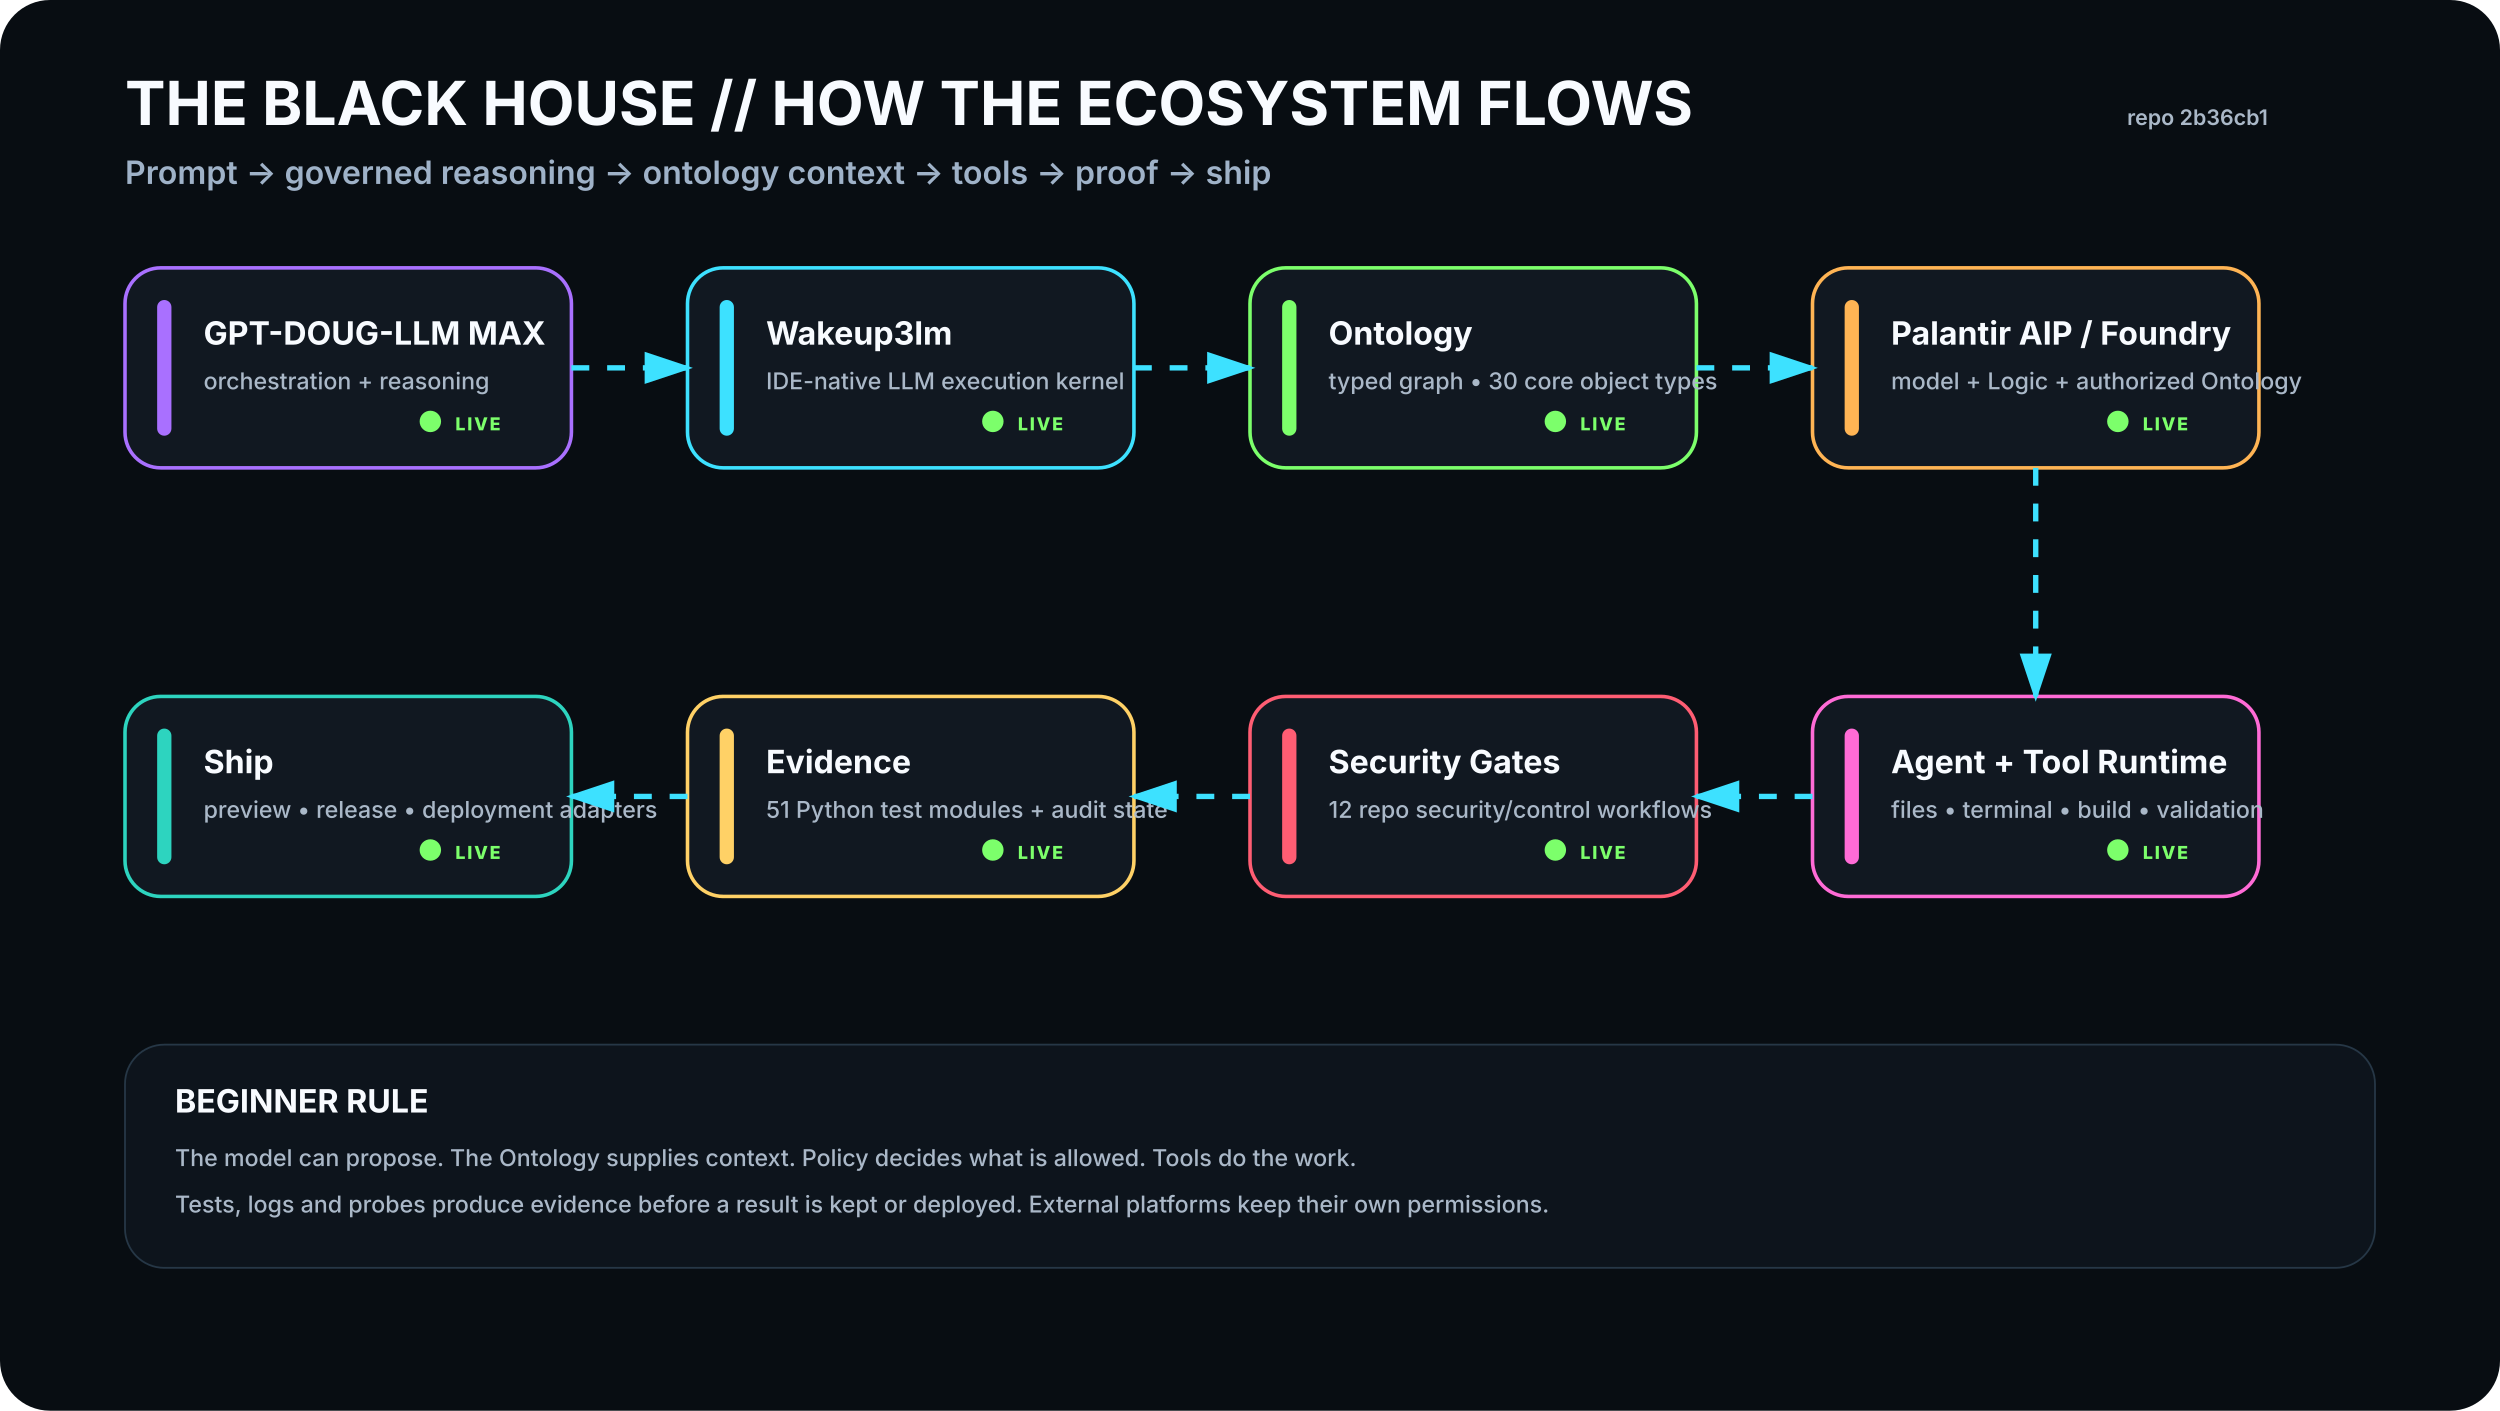
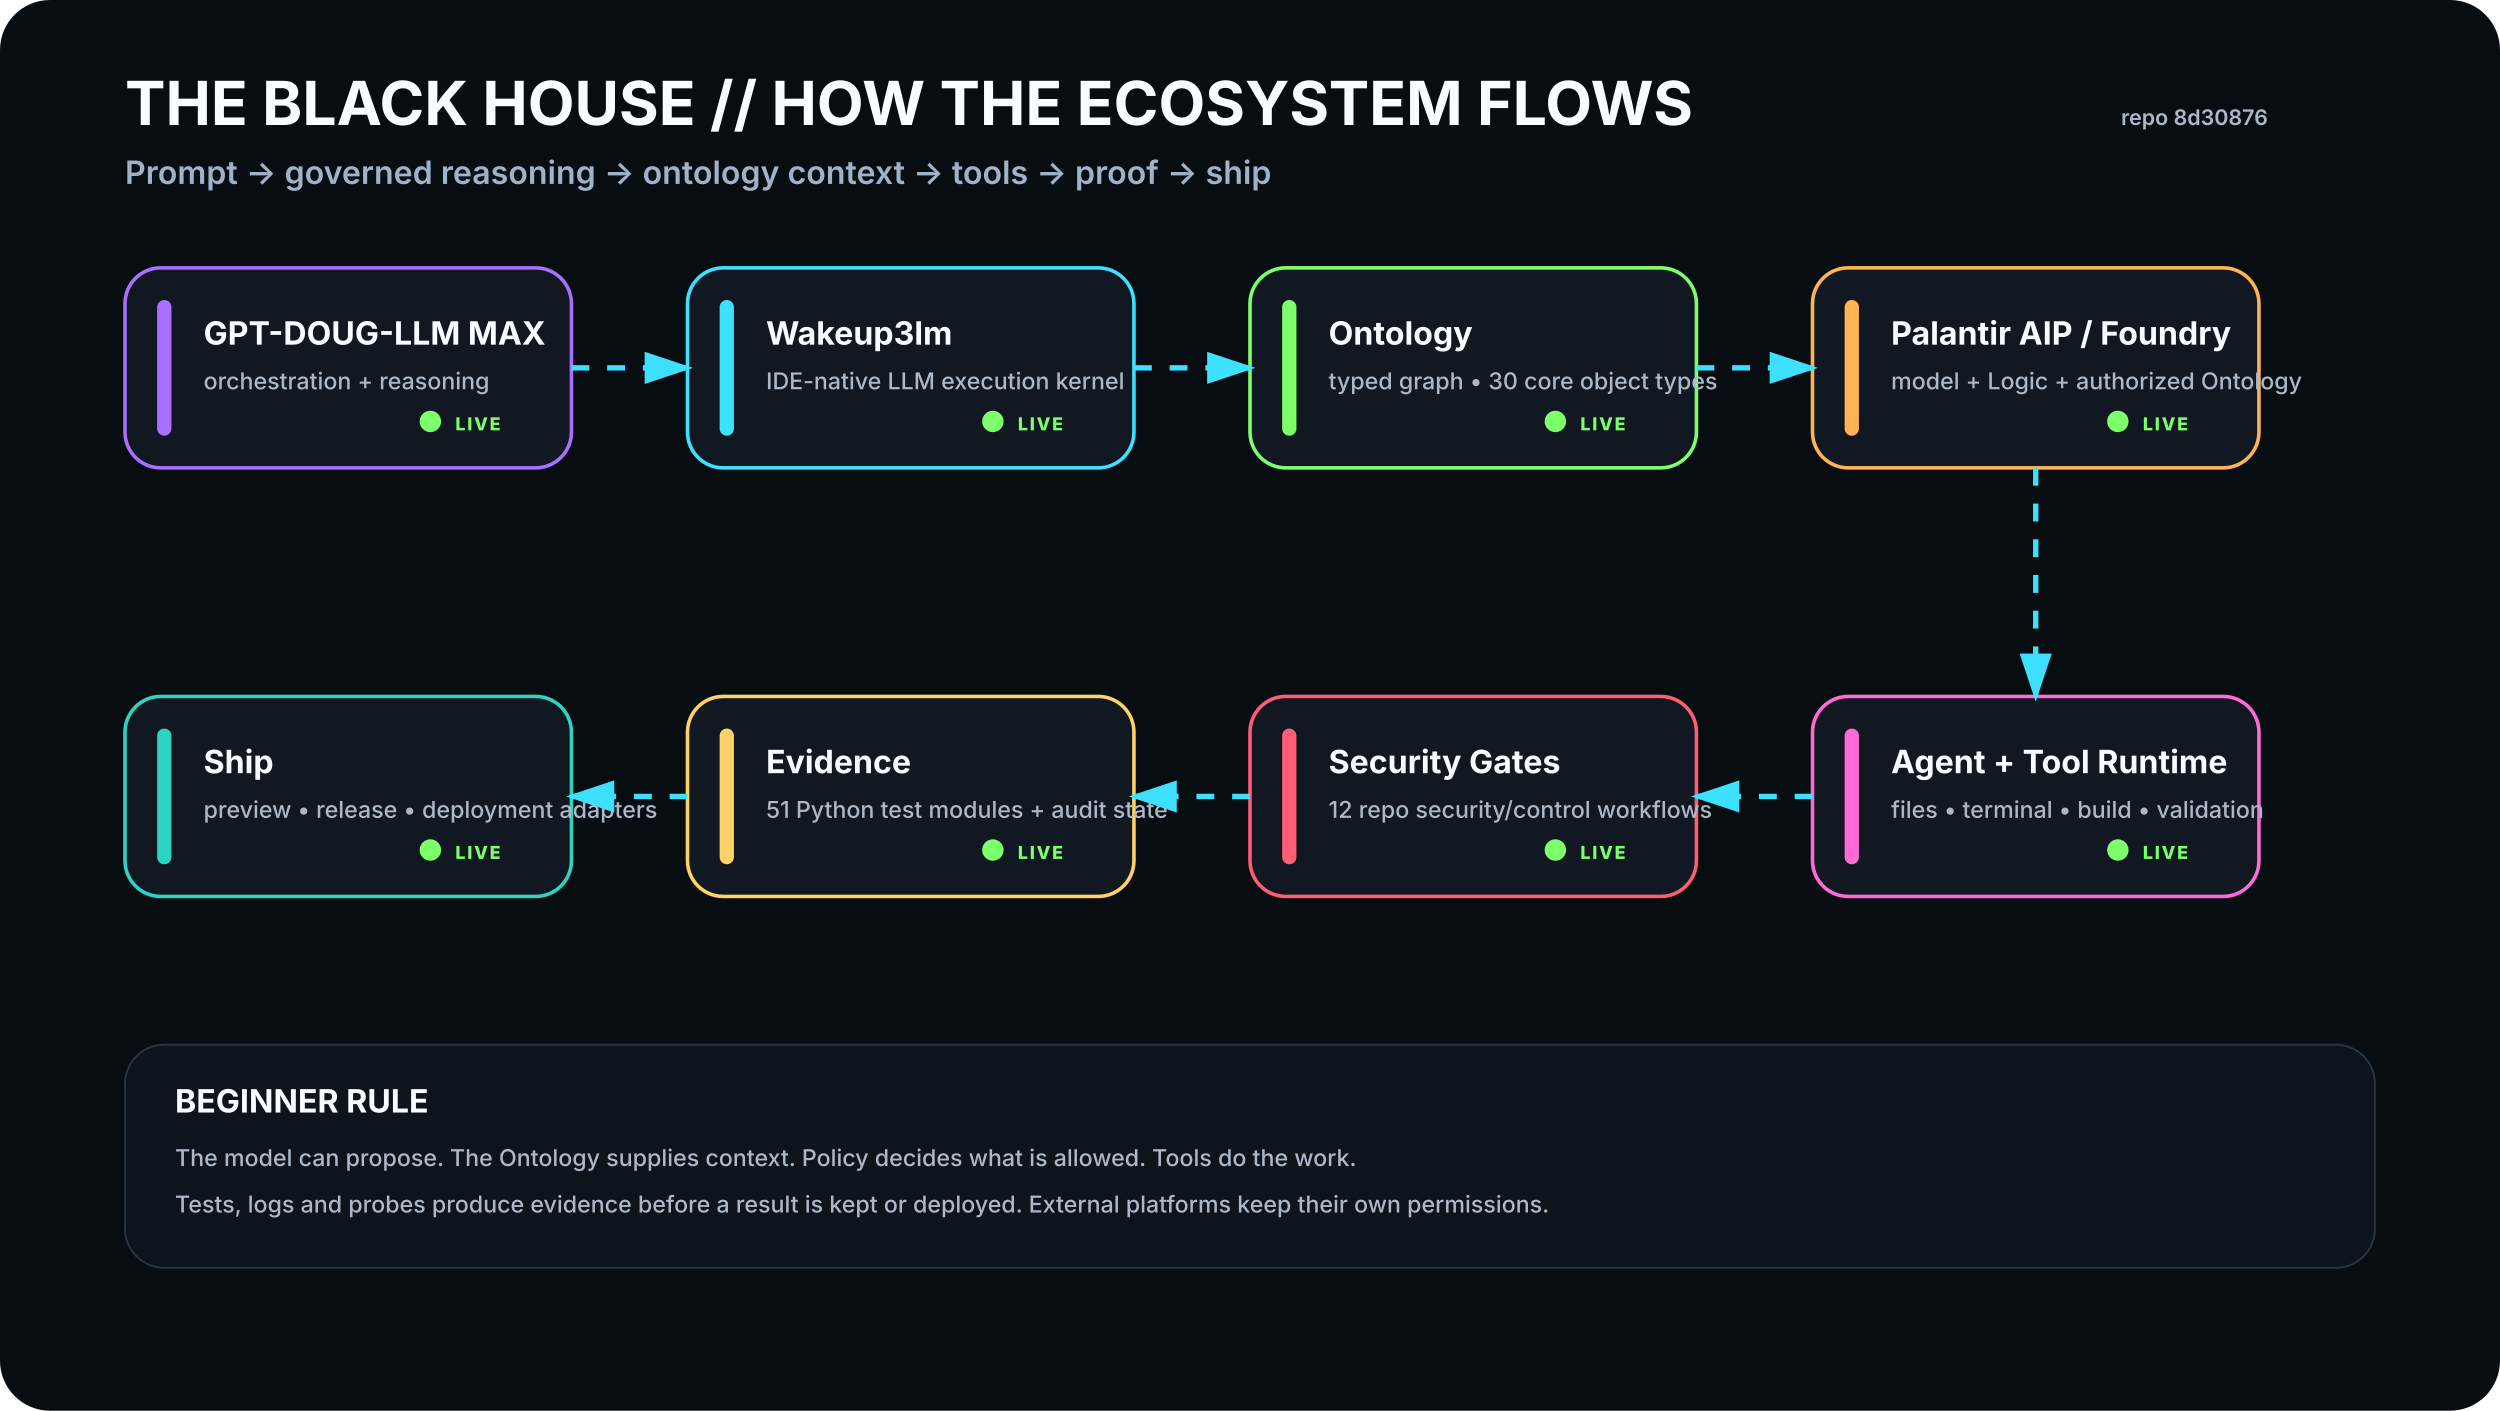
<svg xmlns="http://www.w3.org/2000/svg" viewBox="0 0 1400 790" width="1400" height="790" role="img" aria-labelledby="t d">
  <rect width="1400" height="790" rx="28" fill="#080D12" />
  <defs>
    <filter id="glow">
      <feGaussianBlur stdDeviation="4" result="b" />
      <feMerge>
        <feMergeNode in="b" />
        <feMergeNode in="SourceGraphic" />
      </feMerge>
    </filter>
    <marker id="arrow" markerWidth="10" markerHeight="10" refX="8" refY="3" orient="auto">
      <path d="M0,0 L0,6 L9,3 z" fill="#3DE1FF" />
    </marker>
  </defs>
  <style>
    .h1{font:700 34px -apple-system,BlinkMacSystemFont,'Segoe UI',sans-serif;fill:#F8FBFF}.h2{font:600 18px -apple-system,BlinkMacSystemFont,'Segoe UI',sans-serif;fill:#9FB2C8}
    .title{font:700 18px -apple-system,BlinkMacSystemFont,'Segoe UI',sans-serif;fill:#F8FBFF}.sub{font:500 13px -apple-system,BlinkMacSystemFont,'Segoe UI',sans-serif;fill:#AAB8C8}
    .state{font:800 10px -apple-system,BlinkMacSystemFont,'Segoe UI',sans-serif;letter-spacing:1px}.small{font:600 12px -apple-system,BlinkMacSystemFont,'Segoe UI',sans-serif;fill:#AAB8C8}
  </style>
  <text x="70" y="70" class="h1">THE BLACK HOUSE // HOW THE ECOSYSTEM FLOWS</text>
  <text x="70" y="103" class="h2">Prompt → governed reasoning → ontology context → tools → proof → ship</text>
-   <text x="1270" y="70" text-anchor="end" class="small">repo 2b36cb1</text>
+   <text x="1270" y="70" text-anchor="end" class="small">repo 8d30876</text>
  <g transform="translate(70 150)">
    <rect width="250" height="112" rx="20" fill="#111821" stroke="#A970FF" stroke-width="2" />
    <rect x="18" y="18" width="8" height="76" rx="4" fill="#A970FF" />
    <text x="44" y="43" class="title">GPT-DOUG-LLM MAX</text>
    <text x="44" y="68" class="sub">orchestration + reasoning</text>
    <circle cx="171" cy="86" r="6" fill="#7CFF6B">
      <animate attributeName="opacity" values=".35;1;.35" dur="2.2s" repeatCount="indefinite" />
    </circle>
    <text x="185" y="91" class="state" fill="#7CFF6B">LIVE</text>
  </g>
  <g transform="translate(385 150)">
    <rect width="250" height="112" rx="20" fill="#111821" stroke="#3DE1FF" stroke-width="2" />
    <rect x="18" y="18" width="8" height="76" rx="4" fill="#3DE1FF" />
    <text x="44" y="43" class="title">Wakeup3lm</text>
    <text x="44" y="68" class="sub">IDE-native LLM execution kernel</text>
    <circle cx="171" cy="86" r="6" fill="#7CFF6B">
      <animate attributeName="opacity" values=".35;1;.35" dur="2.2s" repeatCount="indefinite" />
    </circle>
    <text x="185" y="91" class="state" fill="#7CFF6B">LIVE</text>
  </g>
  <g transform="translate(700 150)">
    <rect width="250" height="112" rx="20" fill="#111821" stroke="#7CFF6B" stroke-width="2" />
    <rect x="18" y="18" width="8" height="76" rx="4" fill="#7CFF6B" />
    <text x="44" y="43" class="title">Ontology</text>
    <text x="44" y="68" class="sub">typed graph • 30 core object types</text>
    <circle cx="171" cy="86" r="6" fill="#7CFF6B">
      <animate attributeName="opacity" values=".35;1;.35" dur="2.2s" repeatCount="indefinite" />
    </circle>
    <text x="185" y="91" class="state" fill="#7CFF6B">LIVE</text>
  </g>
  <g transform="translate(1015 150)">
    <rect width="250" height="112" rx="20" fill="#111821" stroke="#FFB454" stroke-width="2" />
    <rect x="18" y="18" width="8" height="76" rx="4" fill="#FFB454" />
    <text x="44" y="43" class="title">Palantir AIP / Foundry</text>
    <text x="44" y="68" class="sub">model + Logic + authorized Ontology</text>
    <circle cx="171" cy="86" r="6" fill="#7CFF6B">
      <animate attributeName="opacity" values=".35;1;.35" dur="2.2s" repeatCount="indefinite" />
    </circle>
    <text x="185" y="91" class="state" fill="#7CFF6B">LIVE</text>
  </g>
  <g transform="translate(1015 390)">
    <rect width="250" height="112" rx="20" fill="#111821" stroke="#FF6BD6" stroke-width="2" />
    <rect x="18" y="18" width="8" height="76" rx="4" fill="#FF6BD6" />
    <text x="44" y="43" class="title">Agent + Tool Runtime</text>
    <text x="44" y="68" class="sub">files • terminal • build • validation</text>
    <circle cx="171" cy="86" r="6" fill="#7CFF6B">
      <animate attributeName="opacity" values=".35;1;.35" dur="2.2s" repeatCount="indefinite" />
    </circle>
    <text x="185" y="91" class="state" fill="#7CFF6B">LIVE</text>
  </g>
  <g transform="translate(700 390)">
    <rect width="250" height="112" rx="20" fill="#111821" stroke="#FF5D73" stroke-width="2" />
    <rect x="18" y="18" width="8" height="76" rx="4" fill="#FF5D73" />
    <text x="44" y="43" class="title">Security Gates</text>
    <text x="44" y="68" class="sub">12 repo security/control workflows</text>
    <circle cx="171" cy="86" r="6" fill="#7CFF6B">
      <animate attributeName="opacity" values=".35;1;.35" dur="2.2s" repeatCount="indefinite" />
    </circle>
    <text x="185" y="91" class="state" fill="#7CFF6B">LIVE</text>
  </g>
  <g transform="translate(385 390)">
    <rect width="250" height="112" rx="20" fill="#111821" stroke="#FFD166" stroke-width="2" />
    <rect x="18" y="18" width="8" height="76" rx="4" fill="#FFD166" />
    <text x="44" y="43" class="title">Evidence</text>
    <text x="44" y="68" class="sub">51 Python test modules + audit state</text>
    <circle cx="171" cy="86" r="6" fill="#7CFF6B">
      <animate attributeName="opacity" values=".35;1;.35" dur="2.2s" repeatCount="indefinite" />
    </circle>
    <text x="185" y="91" class="state" fill="#7CFF6B">LIVE</text>
  </g>
  <g transform="translate(70 390)">
    <rect width="250" height="112" rx="20" fill="#111821" stroke="#2DD4BF" stroke-width="2" />
    <rect x="18" y="18" width="8" height="76" rx="4" fill="#2DD4BF" />
    <text x="44" y="43" class="title">Ship</text>
    <text x="44" y="68" class="sub">preview • release • deployment adapters</text>
    <circle cx="171" cy="86" r="6" fill="#7CFF6B">
      <animate attributeName="opacity" values=".35;1;.35" dur="2.2s" repeatCount="indefinite" />
    </circle>
    <text x="185" y="91" class="state" fill="#7CFF6B">LIVE</text>
  </g>
  <path d="M320 206 L385 206" stroke="#3DE1FF" stroke-width="3" fill="none" marker-end="url(#arrow)" stroke-dasharray="10 10">
    <animate attributeName="stroke-dashoffset" values="20;0" dur="1.2s" repeatCount="indefinite" />
  </path>
  <path d="M635 206 L700 206" stroke="#3DE1FF" stroke-width="3" fill="none" marker-end="url(#arrow)" stroke-dasharray="10 10">
    <animate attributeName="stroke-dashoffset" values="20;0" dur="1.2s" repeatCount="indefinite" />
  </path>
  <path d="M950 206 L1015 206" stroke="#3DE1FF" stroke-width="3" fill="none" marker-end="url(#arrow)" stroke-dasharray="10 10">
    <animate attributeName="stroke-dashoffset" values="20;0" dur="1.2s" repeatCount="indefinite" />
  </path>
  <path d="M1140 262 L1140 390" stroke="#3DE1FF" stroke-width="3" fill="none" marker-end="url(#arrow)" stroke-dasharray="10 10">
    <animate attributeName="stroke-dashoffset" values="20;0" dur="1.2s" repeatCount="indefinite" />
  </path>
  <path d="M1015 446 L950 446" stroke="#3DE1FF" stroke-width="3" fill="none" marker-end="url(#arrow)" stroke-dasharray="10 10">
    <animate attributeName="stroke-dashoffset" values="20;0" dur="1.2s" repeatCount="indefinite" />
  </path>
  <path d="M700 446 L635 446" stroke="#3DE1FF" stroke-width="3" fill="none" marker-end="url(#arrow)" stroke-dasharray="10 10">
    <animate attributeName="stroke-dashoffset" values="20;0" dur="1.2s" repeatCount="indefinite" />
  </path>
  <path d="M385 446 L320 446" stroke="#3DE1FF" stroke-width="3" fill="none" marker-end="url(#arrow)" stroke-dasharray="10 10">
    <animate attributeName="stroke-dashoffset" values="20;0" dur="1.2s" repeatCount="indefinite" />
  </path>
  <g transform="translate(70 585)">
    <rect width="1260" height="125" rx="22" fill="#0D141C" stroke="#263746" />
    <text x="28" y="38" class="title">BEGINNER RULE</text>
    <text x="28" y="68" class="sub">The model can propose. The Ontology supplies context. Policy decides what is allowed. Tools do the work.</text>
    <text x="28" y="94" class="sub">Tests, logs and probes produce evidence before a result is kept or deployed. External platforms keep their own permissions.</text>
  </g>
</svg>
